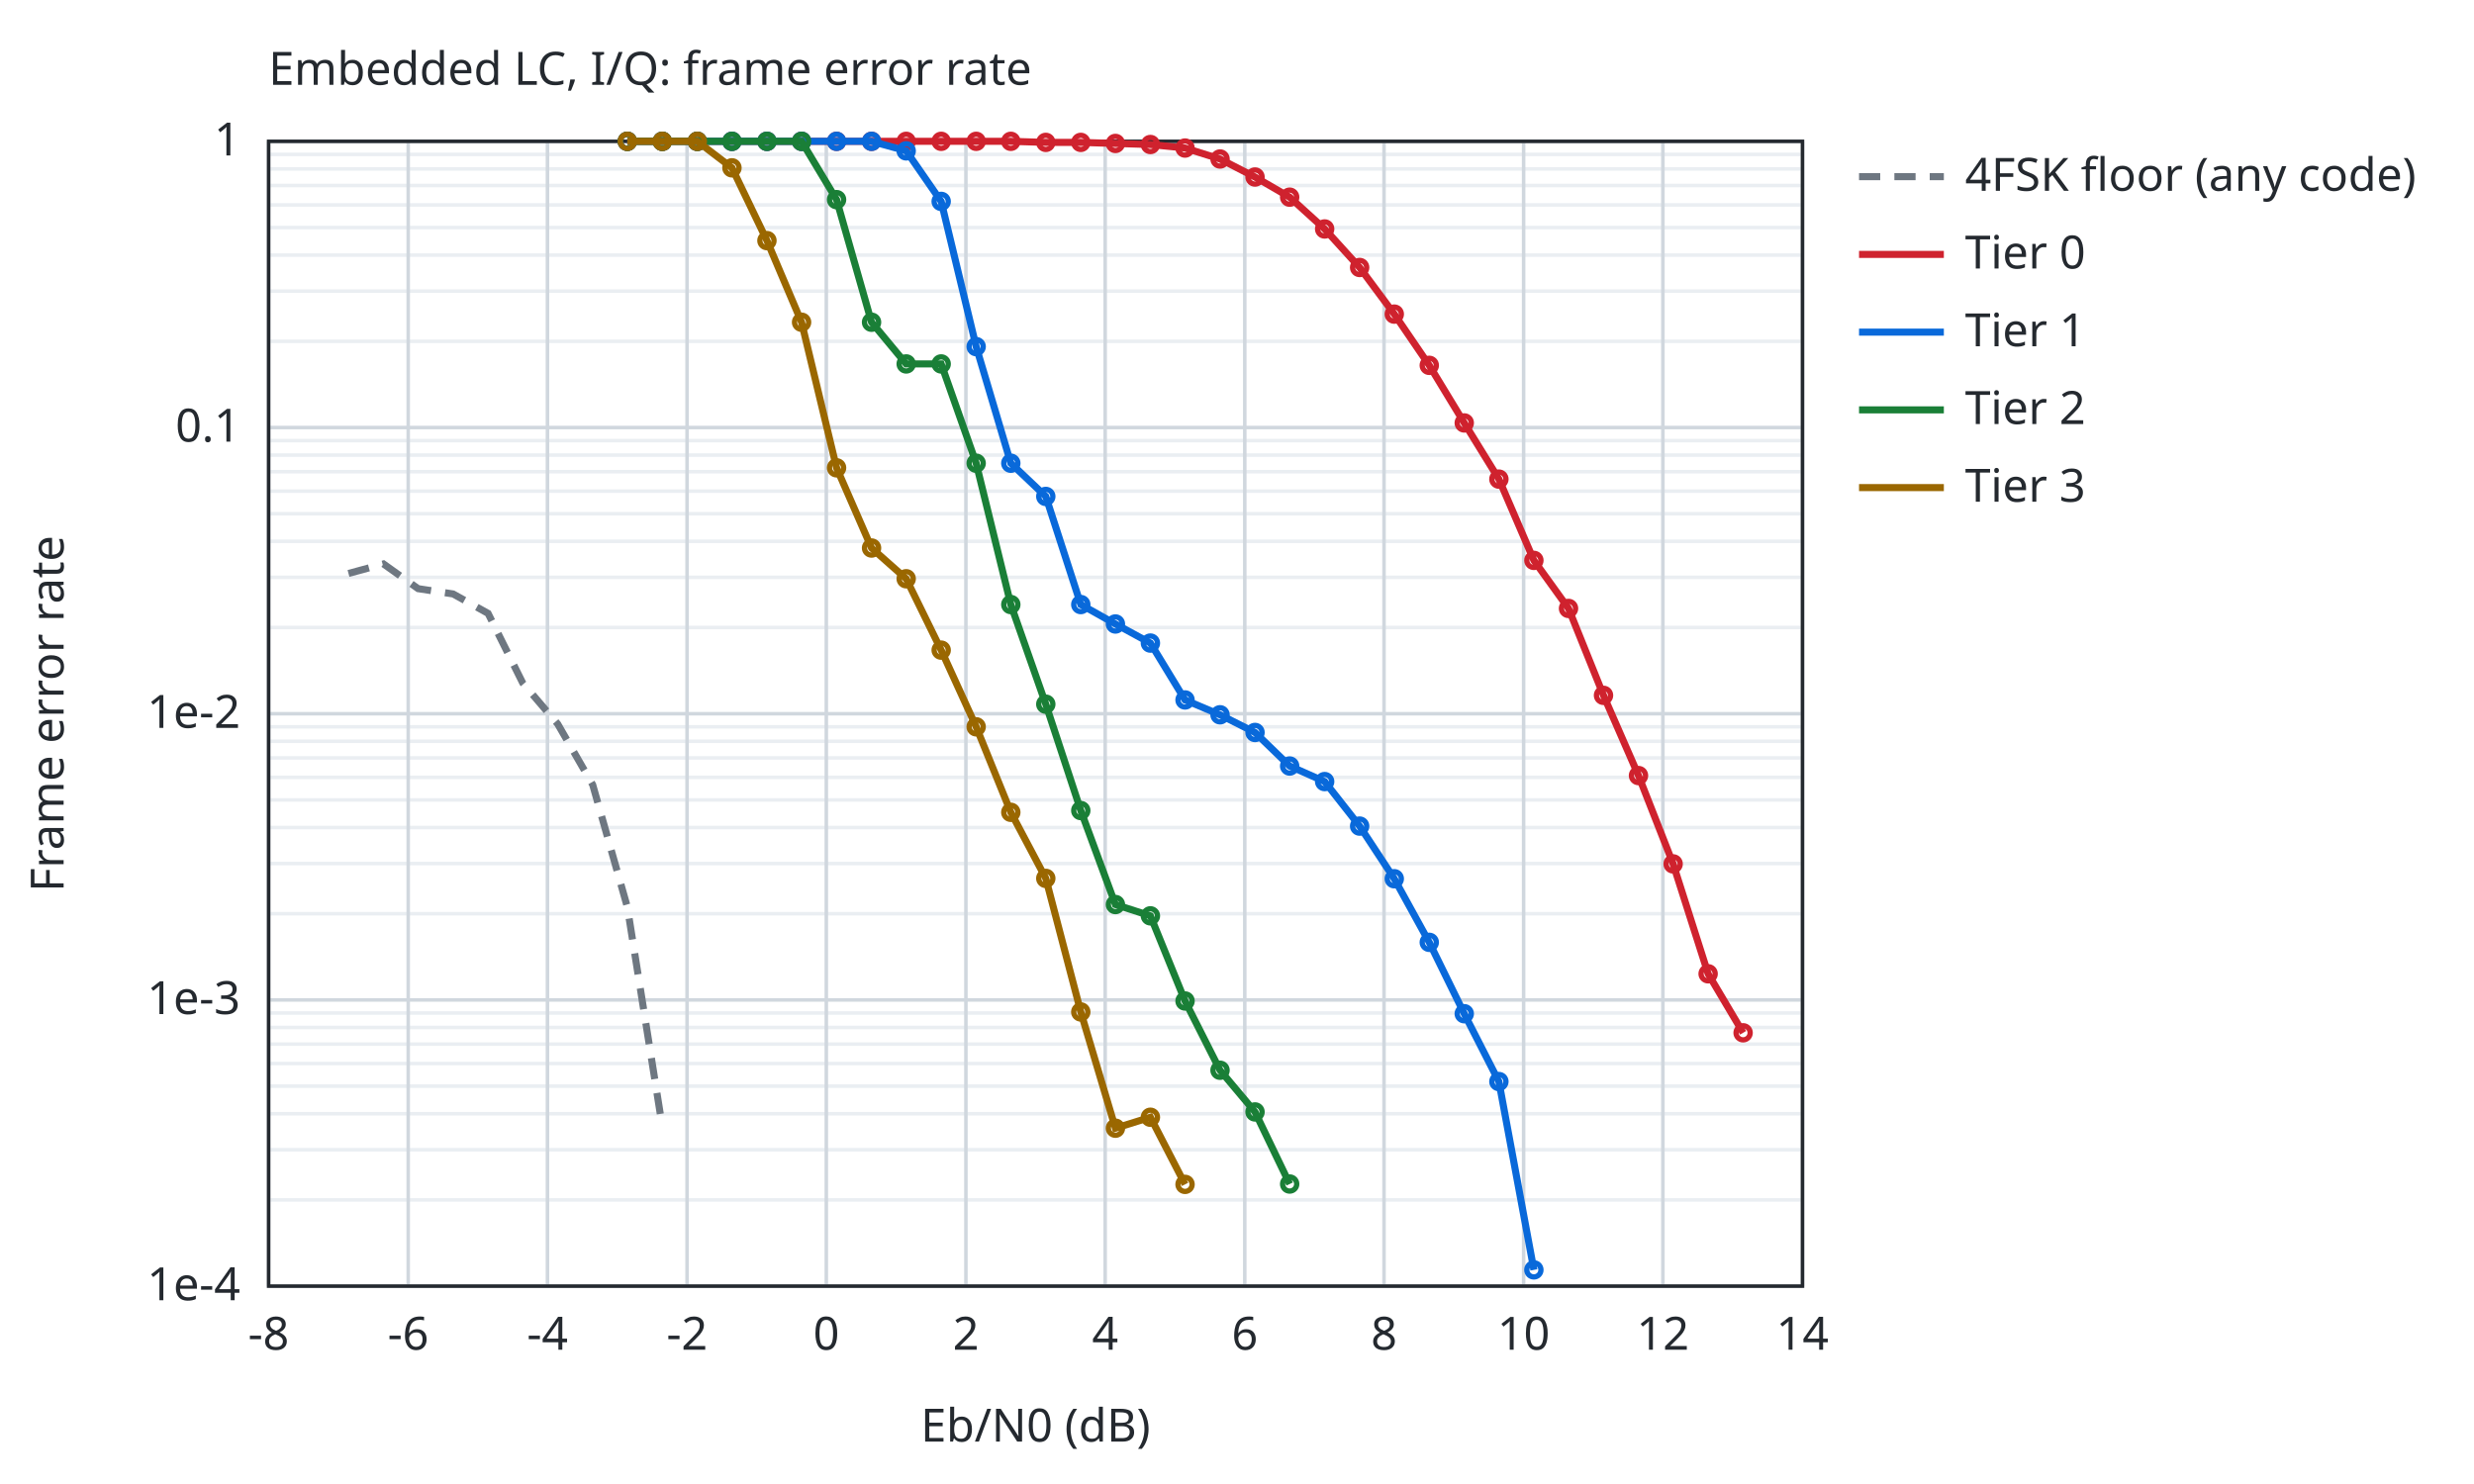
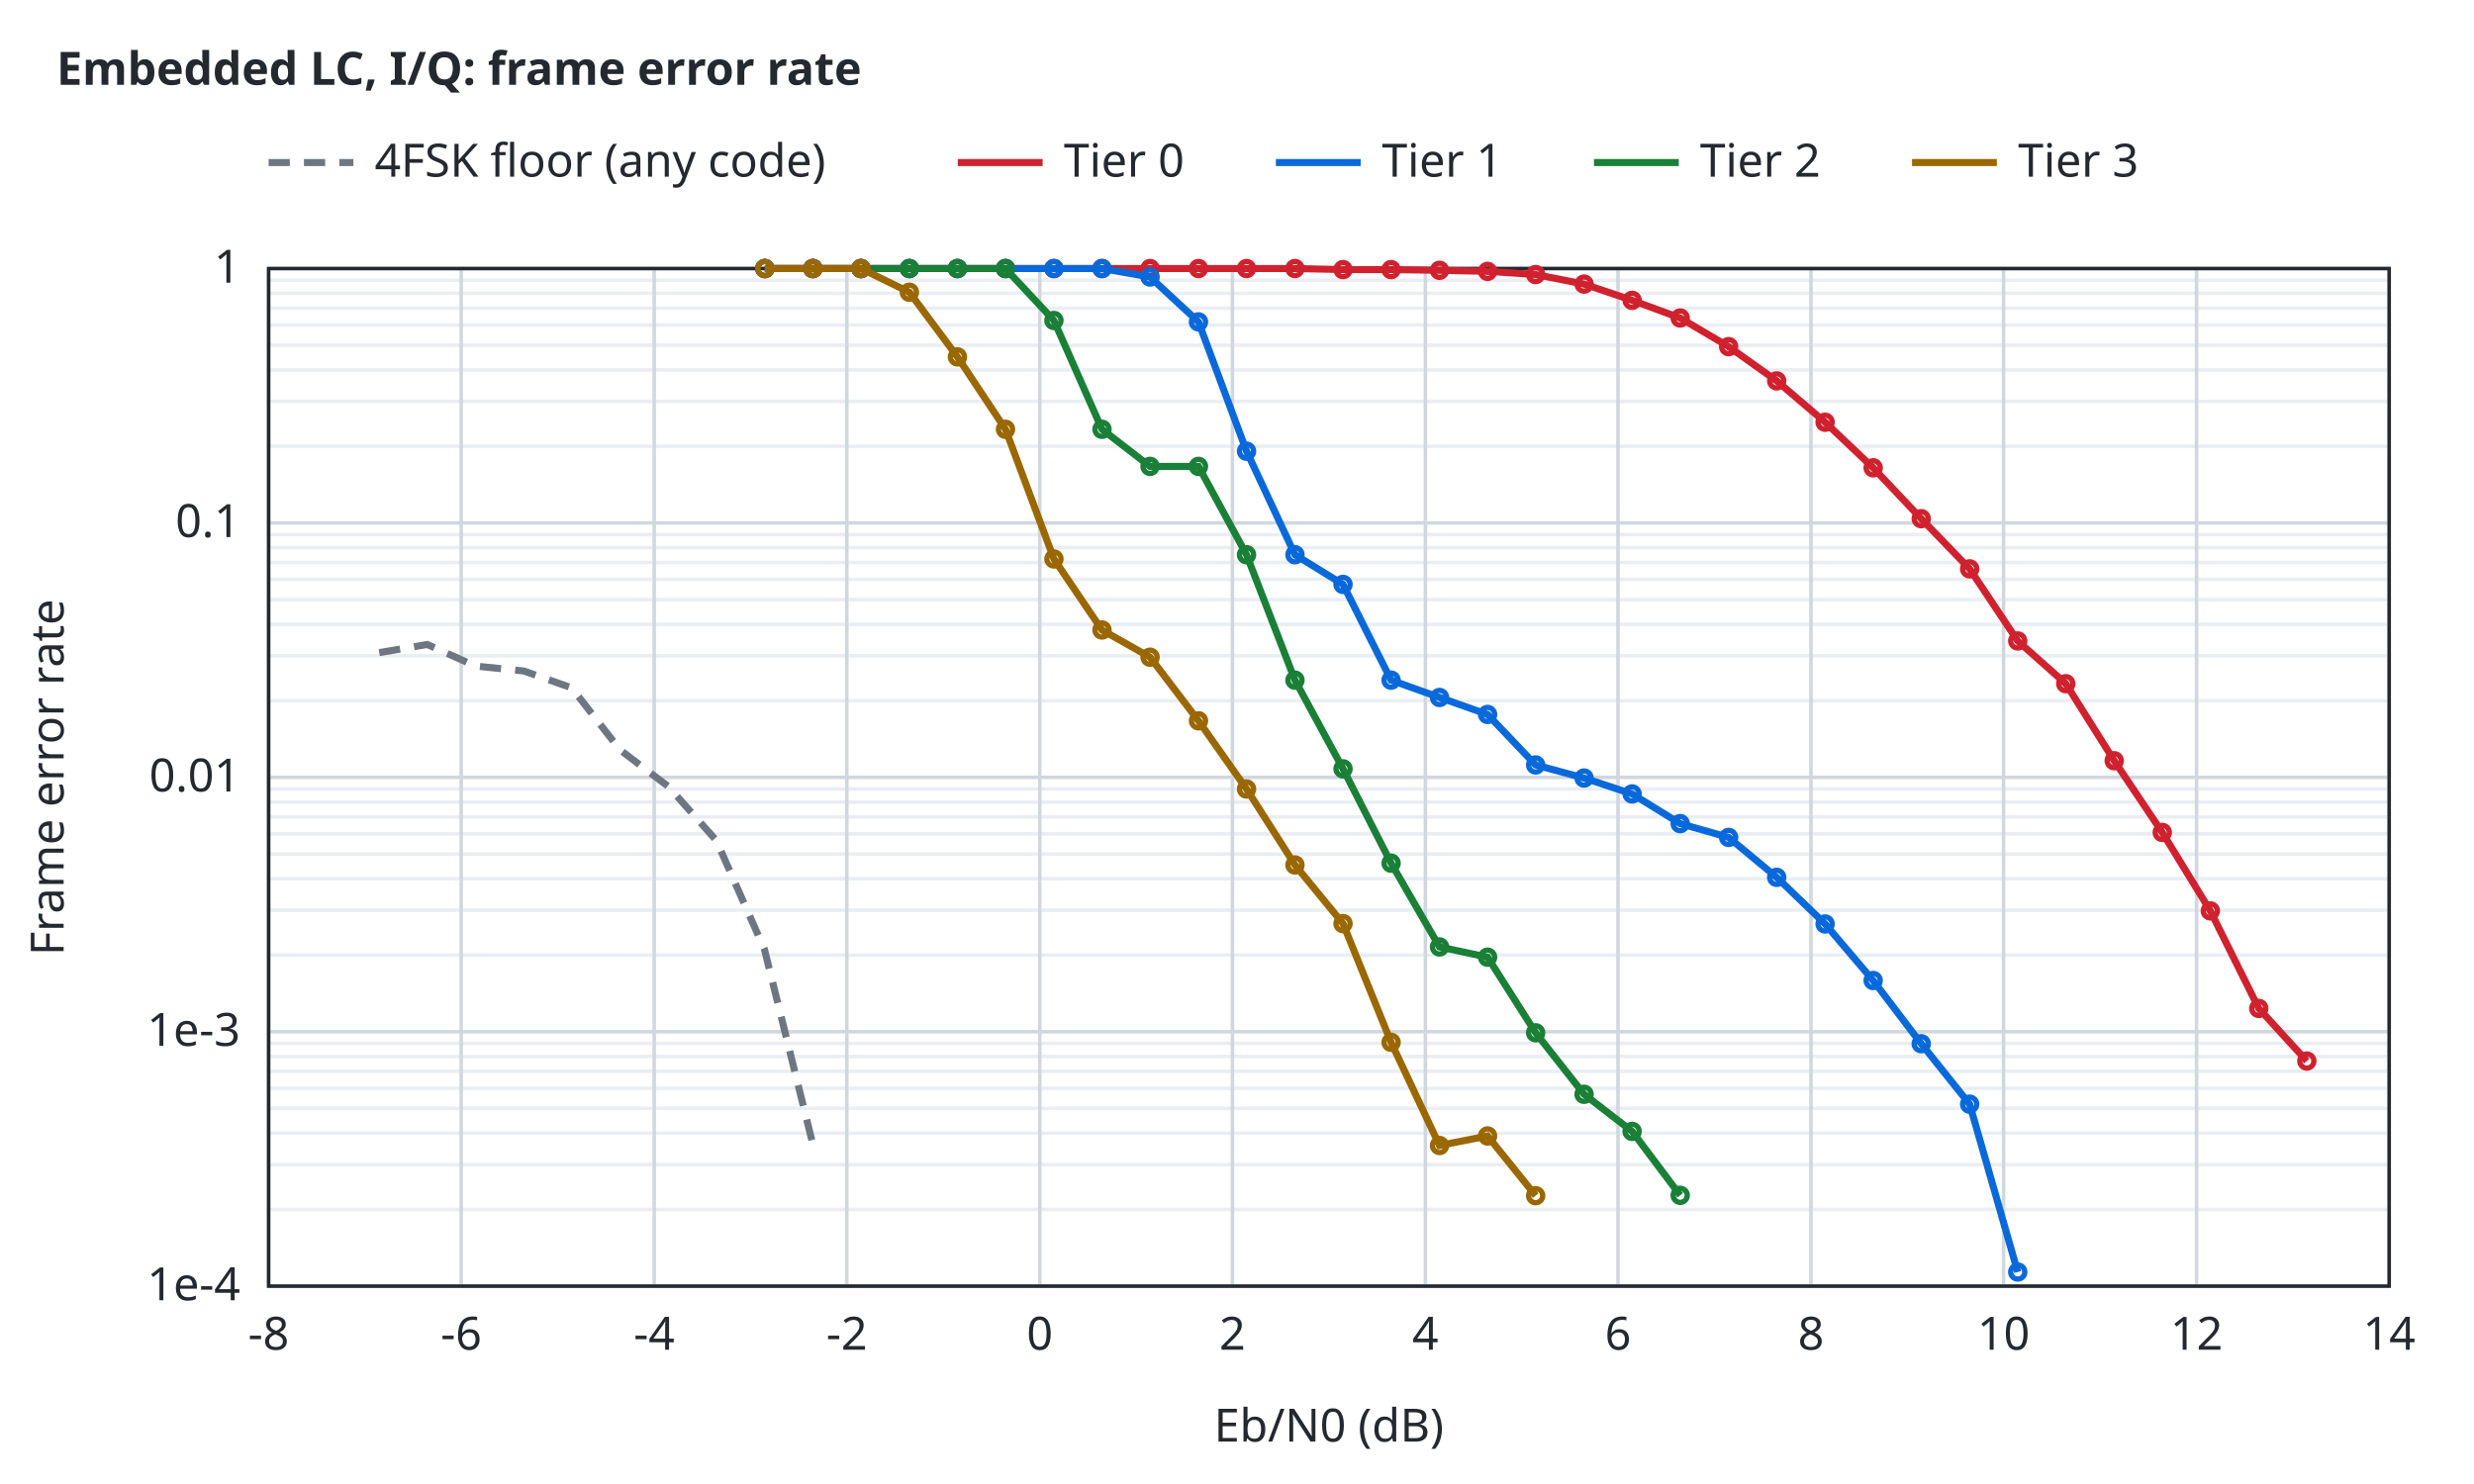
<svg xmlns="http://www.w3.org/2000/svg" width="700" height="420" viewBox="0 0 700 420">
-   <style>text{font-family:sans-serif;font-size:13px;fill:#24292f}.bg{fill:#ffffff}.ax{stroke:#24292f;stroke-width:1;fill:none}.gr{stroke:#d0d7de;stroke-width:1}.mi{stroke:#eaeef2;stroke-width:1}.r0{stroke:#6e7781}.r1{stroke:#bc4c00}.r2{stroke:#8250df}.r3{stroke:#1a7f37}.r4{stroke:#9a6700}.s1{stroke:#cf222e}.s2{stroke:#0969da}.s3{stroke:#1a7f37}.s4{stroke:#9a6700}.f1{fill:#cf222e}.f2{fill:#0969da}.f3{fill:#1a7f37}.f4{fill:#9a6700}.l{fill:none;stroke-width:2}.p{fill:none;stroke-width:1.5}.e{fill:none;stroke-width:1;stroke-opacity:.25}@media (prefers-color-scheme:dark){text{fill:#e6edf3}.bg{fill:#0d1117}.ax{stroke:#8b949e}.gr{stroke:#30363d}.mi{stroke:#21262d}.r0{stroke:#8b949e}.r1{stroke:#f0883e}.r2{stroke:#d2a8ff}.r3{stroke:#3fb950}.r4{stroke:#d29922}.s1{stroke:#ff7b72}.s2{stroke:#58a6ff}.s3{stroke:#3fb950}.s4{stroke:#d29922}.f1{fill:#ff7b72}.f2{fill:#58a6ff}.f3{fill:#3fb950}.f4{fill:#d29922}}</style>
+   <style>text{font-family:sans-serif;font-size:13px;fill:#24292f}.t{font-weight:600}.bg{fill:#ffffff}.ax{stroke:#24292f;stroke-width:1;fill:none}.gr{stroke:#d0d7de;stroke-width:1}.mi{stroke:#eaeef2;stroke-width:1}.r0{stroke:#6e7781}.r1{stroke:#bc4c00}.r2{stroke:#8250df}.r3{stroke:#1b7c83}.r4{stroke:#9a6700}.s1{stroke:#cf222e}.s2{stroke:#0969da}.s3{stroke:#1a7f37}.s4{stroke:#9a6700}.q0{fill:#6e7781}.q1{fill:#bc4c00}.q2{fill:#8250df}.f1{fill:#cf222e}.f2{fill:#0969da}.f3{fill:#1a7f37}.f4{fill:#9a6700}.l{fill:none;stroke-width:2}.p{fill:none;stroke-width:1.5}.e{fill:none;stroke-width:1;stroke-opacity:.25}@media (prefers-color-scheme:dark){text{fill:#e6edf3}.bg{fill:#0d1117}.ax{stroke:#8b949e}.gr{stroke:#30363d}.mi{stroke:#21262d}.r0{stroke:#8b949e}.r1{stroke:#f0883e}.r2{stroke:#d2a8ff}.r3{stroke:#39c5cf}.r4{stroke:#d29922}.s1{stroke:#ff7b72}.s2{stroke:#58a6ff}.s3{stroke:#3fb950}.s4{stroke:#d29922}.q0{fill:#8b949e}.q1{fill:#f0883e}.q2{fill:#d2a8ff}.f1{fill:#ff7b72}.f2{fill:#58a6ff}.f3{fill:#3fb950}.f4{fill:#d29922}}</style>
  <rect class="bg" width="100%" height="100%" />
-   <text x="76.0" y="24">Embedded LC, I/Q: frame error rate</text>
-   <line class="mi" x1="76.0" y1="96.6" x2="510.0" y2="96.6" />
-   <line class="mi" x1="76.0" y1="82.4" x2="510.0" y2="82.4" />
-   <line class="mi" x1="76.0" y1="72.2" x2="510.0" y2="72.2" />
-   <line class="mi" x1="76.0" y1="64.4" x2="510.0" y2="64.4" />
-   <line class="mi" x1="76.0" y1="58.0" x2="510.0" y2="58.0" />
-   <line class="mi" x1="76.0" y1="52.5" x2="510.0" y2="52.5" />
-   <line class="mi" x1="76.0" y1="47.8" x2="510.0" y2="47.8" />
-   <line class="mi" x1="76.0" y1="43.7" x2="510.0" y2="43.7" />
-   <line class="mi" x1="76.0" y1="177.6" x2="510.0" y2="177.6" />
-   <line class="mi" x1="76.0" y1="163.4" x2="510.0" y2="163.4" />
-   <line class="mi" x1="76.0" y1="153.2" x2="510.0" y2="153.2" />
-   <line class="mi" x1="76.0" y1="145.4" x2="510.0" y2="145.4" />
-   <line class="mi" x1="76.0" y1="139.0" x2="510.0" y2="139.0" />
-   <line class="mi" x1="76.0" y1="133.5" x2="510.0" y2="133.5" />
-   <line class="mi" x1="76.0" y1="128.8" x2="510.0" y2="128.8" />
-   <line class="mi" x1="76.0" y1="124.7" x2="510.0" y2="124.7" />
-   <line class="mi" x1="76.0" y1="258.6" x2="510.0" y2="258.6" />
-   <line class="mi" x1="76.0" y1="244.4" x2="510.0" y2="244.4" />
-   <line class="mi" x1="76.0" y1="234.2" x2="510.0" y2="234.2" />
-   <line class="mi" x1="76.0" y1="226.4" x2="510.0" y2="226.4" />
-   <line class="mi" x1="76.0" y1="220.0" x2="510.0" y2="220.0" />
-   <line class="mi" x1="76.0" y1="214.5" x2="510.0" y2="214.5" />
-   <line class="mi" x1="76.0" y1="209.8" x2="510.0" y2="209.8" />
-   <line class="mi" x1="76.0" y1="205.7" x2="510.0" y2="205.7" />
-   <line class="mi" x1="76.0" y1="339.6" x2="510.0" y2="339.6" />
-   <line class="mi" x1="76.0" y1="325.4" x2="510.0" y2="325.4" />
-   <line class="mi" x1="76.0" y1="315.2" x2="510.0" y2="315.2" />
-   <line class="mi" x1="76.0" y1="307.4" x2="510.0" y2="307.4" />
-   <line class="mi" x1="76.0" y1="301.0" x2="510.0" y2="301.0" />
-   <line class="mi" x1="76.0" y1="295.5" x2="510.0" y2="295.5" />
-   <line class="mi" x1="76.0" y1="290.8" x2="510.0" y2="290.8" />
-   <line class="mi" x1="76.0" y1="286.7" x2="510.0" y2="286.7" />
-   <line class="gr" x1="76.0" y1="364.0" x2="76.0" y2="40.0" />
+   <text class="t" x="16" y="24">Embedded LC, I/Q: frame error rate</text>
+   <line class="mi" x1="76.0" y1="342.3" x2="676.0" y2="342.3" />
+   <line class="mi" x1="76.0" y1="329.6" x2="676.0" y2="329.6" />
+   <line class="mi" x1="76.0" y1="320.7" x2="676.0" y2="320.7" />
+   <line class="mi" x1="76.0" y1="313.7" x2="676.0" y2="313.7" />
+   <line class="mi" x1="76.0" y1="308.0" x2="676.0" y2="308.0" />
+   <line class="mi" x1="76.0" y1="303.2" x2="676.0" y2="303.2" />
+   <line class="mi" x1="76.0" y1="299.0" x2="676.0" y2="299.0" />
+   <line class="mi" x1="76.0" y1="295.3" x2="676.0" y2="295.3" />
+   <line class="mi" x1="76.0" y1="270.3" x2="676.0" y2="270.3" />
+   <line class="mi" x1="76.0" y1="257.6" x2="676.0" y2="257.6" />
+   <line class="mi" x1="76.0" y1="248.7" x2="676.0" y2="248.7" />
+   <line class="mi" x1="76.0" y1="241.7" x2="676.0" y2="241.7" />
+   <line class="mi" x1="76.0" y1="236.0" x2="676.0" y2="236.0" />
+   <line class="mi" x1="76.0" y1="231.2" x2="676.0" y2="231.2" />
+   <line class="mi" x1="76.0" y1="227.0" x2="676.0" y2="227.0" />
+   <line class="mi" x1="76.0" y1="223.3" x2="676.0" y2="223.3" />
+   <line class="mi" x1="76.0" y1="198.3" x2="676.0" y2="198.3" />
+   <line class="mi" x1="76.0" y1="185.6" x2="676.0" y2="185.6" />
+   <line class="mi" x1="76.0" y1="176.7" x2="676.0" y2="176.7" />
+   <line class="mi" x1="76.0" y1="169.7" x2="676.0" y2="169.7" />
+   <line class="mi" x1="76.0" y1="164.0" x2="676.0" y2="164.0" />
+   <line class="mi" x1="76.0" y1="159.2" x2="676.0" y2="159.2" />
+   <line class="mi" x1="76.0" y1="155.0" x2="676.0" y2="155.0" />
+   <line class="mi" x1="76.0" y1="151.3" x2="676.0" y2="151.3" />
+   <line class="mi" x1="76.0" y1="126.3" x2="676.0" y2="126.3" />
+   <line class="mi" x1="76.0" y1="113.6" x2="676.0" y2="113.6" />
+   <line class="mi" x1="76.0" y1="104.7" x2="676.0" y2="104.7" />
+   <line class="mi" x1="76.0" y1="97.7" x2="676.0" y2="97.7" />
+   <line class="mi" x1="76.0" y1="92.0" x2="676.0" y2="92.0" />
+   <line class="mi" x1="76.0" y1="87.2" x2="676.0" y2="87.2" />
+   <line class="mi" x1="76.0" y1="83.0" x2="676.0" y2="83.0" />
+   <line class="mi" x1="76.0" y1="79.3" x2="676.0" y2="79.3" />
+   <line class="gr" x1="76.0" y1="364.0" x2="76.0" y2="76.0" />
  <text x="76.0" y="382.0" text-anchor="middle">-8</text>
-   <line class="gr" x1="115.5" y1="364.0" x2="115.5" y2="40.0" />
-   <text x="115.5" y="382.0" text-anchor="middle">-6</text>
-   <line class="gr" x1="154.9" y1="364.0" x2="154.9" y2="40.0" />
-   <text x="154.9" y="382.0" text-anchor="middle">-4</text>
-   <line class="gr" x1="194.4" y1="364.0" x2="194.4" y2="40.0" />
-   <text x="194.4" y="382.0" text-anchor="middle">-2</text>
-   <line class="gr" x1="233.8" y1="364.0" x2="233.8" y2="40.0" />
-   <text x="233.8" y="382.0" text-anchor="middle">0</text>
-   <line class="gr" x1="273.3" y1="364.0" x2="273.3" y2="40.0" />
-   <text x="273.3" y="382.0" text-anchor="middle">2</text>
-   <line class="gr" x1="312.7" y1="364.0" x2="312.7" y2="40.0" />
-   <text x="312.7" y="382.0" text-anchor="middle">4</text>
-   <line class="gr" x1="352.2" y1="364.0" x2="352.2" y2="40.0" />
-   <text x="352.2" y="382.0" text-anchor="middle">6</text>
-   <line class="gr" x1="391.6" y1="364.0" x2="391.6" y2="40.0" />
-   <text x="391.6" y="382.0" text-anchor="middle">8</text>
-   <line class="gr" x1="431.1" y1="364.0" x2="431.1" y2="40.0" />
-   <text x="431.1" y="382.0" text-anchor="middle">10</text>
-   <line class="gr" x1="470.5" y1="364.0" x2="470.5" y2="40.0" />
-   <text x="470.5" y="382.0" text-anchor="middle">12</text>
-   <line class="gr" x1="510.0" y1="364.0" x2="510.0" y2="40.0" />
-   <text x="510.0" y="382.0" text-anchor="middle">14</text>
-   <line class="gr" x1="76.0" y1="40.0" x2="510.0" y2="40.0" />
-   <text x="68.0" y="44.0" text-anchor="end">1</text>
-   <line class="gr" x1="76.0" y1="121.0" x2="510.0" y2="121.0" />
-   <text x="68.0" y="125.0" text-anchor="end">0.1</text>
-   <line class="gr" x1="76.0" y1="202.0" x2="510.0" y2="202.0" />
-   <text x="68.0" y="206.0" text-anchor="end">1e-2</text>
-   <line class="gr" x1="76.0" y1="283.0" x2="510.0" y2="283.0" />
-   <text x="68.0" y="287.0" text-anchor="end">1e-3</text>
-   <line class="gr" x1="76.0" y1="364.0" x2="510.0" y2="364.0" />
+   <line class="gr" x1="130.5" y1="364.0" x2="130.5" y2="76.0" />
+   <text x="130.5" y="382.0" text-anchor="middle">-6</text>
+   <line class="gr" x1="185.1" y1="364.0" x2="185.1" y2="76.0" />
+   <text x="185.1" y="382.0" text-anchor="middle">-4</text>
+   <line class="gr" x1="239.6" y1="364.0" x2="239.6" y2="76.0" />
+   <text x="239.6" y="382.0" text-anchor="middle">-2</text>
+   <line class="gr" x1="294.2" y1="364.0" x2="294.2" y2="76.0" />
+   <text x="294.2" y="382.0" text-anchor="middle">0</text>
+   <line class="gr" x1="348.7" y1="364.0" x2="348.7" y2="76.0" />
+   <text x="348.7" y="382.0" text-anchor="middle">2</text>
+   <line class="gr" x1="403.3" y1="364.0" x2="403.3" y2="76.0" />
+   <text x="403.3" y="382.0" text-anchor="middle">4</text>
+   <line class="gr" x1="457.8" y1="364.0" x2="457.8" y2="76.0" />
+   <text x="457.8" y="382.0" text-anchor="middle">6</text>
+   <line class="gr" x1="512.4" y1="364.0" x2="512.4" y2="76.0" />
+   <text x="512.4" y="382.0" text-anchor="middle">8</text>
+   <line class="gr" x1="566.9" y1="364.0" x2="566.9" y2="76.0" />
+   <text x="566.9" y="382.0" text-anchor="middle">10</text>
+   <line class="gr" x1="621.5" y1="364.0" x2="621.5" y2="76.0" />
+   <text x="621.5" y="382.0" text-anchor="middle">12</text>
+   <line class="gr" x1="676.0" y1="364.0" x2="676.0" y2="76.0" />
+   <text x="676.0" y="382.0" text-anchor="middle">14</text>
+   <line class="gr" x1="76.0" y1="364.0" x2="676.0" y2="364.0" />
  <text x="68.0" y="368.0" text-anchor="end">1e-4</text>
-   <rect class="ax" x="76.0" y="40.0" width="434.0" height="324.0" />
-   <text x="293.0" y="408.0" text-anchor="middle">Eb/N0 (dB)</text>
-   <text x="18" y="202.0" text-anchor="middle" transform="rotate(-90 18 202.0)">Frame error rate</text>
-   <path class="l r0" stroke-dasharray="6 4" d="M98.6,162.3 L108.5,159.6 L118.3,166.6 L128.2,168.1 L138.1,173.6 L147.9,193.3 L157.8,204.9 L167.7,222.1 L177.5,256.7 L187.4,318.9" />
-   <line class="l r0" stroke-dasharray="6 4" x1="526.0" y1="50.0" x2="550.0" y2="50.0" />
-   <text x="556.0" y="54.0">4FSK floor (any code)</text>
-   <path class="l s1" d="M177.5,40.0 L187.4,40.0 L197.3,40.0 L207.1,40.0 L217.0,40.0 L226.8,40.0 L236.7,40.0 L246.6,40.0 L256.4,40.0 L266.3,40.0 L276.2,40.0 L286.0,40.0 L295.9,40.3 L305.8,40.3 L315.6,40.6 L325.5,40.9 L335.3,41.9 L345.2,45.0 L355.1,50.1 L364.9,55.8 L374.8,64.8 L384.7,75.7 L394.5,88.9 L404.4,103.4 L414.3,119.7 L424.1,135.6 L434.0,158.6 L443.8,172.2 L453.7,196.8 L463.6,219.5 L473.4,244.5 L483.3,275.6 L493.2,292.3" />
-   <circle class="p s1" cx="177.5" cy="40.0" r="2" />
-   <circle class="p s1" cx="187.4" cy="40.0" r="2" />
-   <circle class="p s1" cx="197.3" cy="40.0" r="2" />
-   <circle class="p s1" cx="207.1" cy="40.0" r="2" />
-   <circle class="p s1" cx="217.0" cy="40.0" r="2" />
-   <circle class="p s1" cx="226.8" cy="40.0" r="2" />
-   <circle class="p s1" cx="236.7" cy="40.0" r="2" />
-   <circle class="p s1" cx="246.6" cy="40.0" r="2" />
-   <circle class="p s1" cx="256.4" cy="40.0" r="2" />
-   <circle class="p s1" cx="266.3" cy="40.0" r="2" />
-   <circle class="p s1" cx="276.2" cy="40.0" r="2" />
-   <circle class="p s1" cx="286.0" cy="40.0" r="2" />
-   <circle class="p s1" cx="295.9" cy="40.3" r="2" />
-   <circle class="p s1" cx="305.8" cy="40.3" r="2" />
-   <circle class="p s1" cx="315.6" cy="40.6" r="2" />
-   <circle class="p s1" cx="325.5" cy="40.9" r="2" />
-   <circle class="p s1" cx="335.3" cy="41.9" r="2" />
-   <circle class="p s1" cx="345.2" cy="45.0" r="2" />
-   <circle class="p s1" cx="355.1" cy="50.1" r="2" />
-   <circle class="p s1" cx="364.9" cy="55.8" r="2" />
-   <circle class="p s1" cx="374.8" cy="64.8" r="2" />
-   <circle class="p s1" cx="384.7" cy="75.7" r="2" />
-   <circle class="p s1" cx="394.5" cy="88.9" r="2" />
-   <circle class="p s1" cx="404.4" cy="103.4" r="2" />
-   <circle class="p s1" cx="414.3" cy="119.7" r="2" />
-   <circle class="p s1" cx="424.1" cy="135.6" r="2" />
-   <circle class="p s1" cx="434.0" cy="158.6" r="2" />
-   <circle class="p s1" cx="443.8" cy="172.2" r="2" />
-   <circle class="p s1" cx="453.7" cy="196.8" r="2" />
-   <circle class="p s1" cx="463.6" cy="219.5" r="2" />
-   <circle class="p s1" cx="473.4" cy="244.5" r="2" />
-   <circle class="p s1" cx="483.3" cy="275.6" r="2" />
-   <circle class="p s1" cx="493.2" cy="292.3" r="2" />
-   <line class="l s1" x1="526.0" y1="72.0" x2="550.0" y2="72.0" />
-   <text x="556.0" y="76.0">Tier 0</text>
-   <path class="l s2" d="M177.5,40.0 L187.4,40.0 L197.3,40.0 L207.1,40.0 L217.0,40.0 L226.8,40.0 L236.7,40.0 L246.6,40.0 L256.4,42.7 L266.3,57.0 L276.2,98.1 L286.0,131.1 L295.9,140.5 L305.8,171.1 L315.6,176.6 L325.5,182.0 L335.3,198.1 L345.2,202.3 L355.1,207.3 L364.9,216.8 L374.8,221.2 L384.7,233.8 L394.5,248.7 L404.4,266.7 L414.3,286.9 L424.1,306.1 L434.0,359.4" />
-   <circle class="p s2" cx="177.5" cy="40.0" r="2" />
-   <circle class="p s2" cx="187.4" cy="40.0" r="2" />
-   <circle class="p s2" cx="197.3" cy="40.0" r="2" />
-   <circle class="p s2" cx="207.1" cy="40.0" r="2" />
-   <circle class="p s2" cx="217.0" cy="40.0" r="2" />
-   <circle class="p s2" cx="226.8" cy="40.0" r="2" />
-   <circle class="p s2" cx="236.7" cy="40.0" r="2" />
-   <circle class="p s2" cx="246.6" cy="40.0" r="2" />
-   <circle class="p s2" cx="256.4" cy="42.7" r="2" />
-   <circle class="p s2" cx="266.3" cy="57.0" r="2" />
-   <circle class="p s2" cx="276.2" cy="98.1" r="2" />
-   <circle class="p s2" cx="286.0" cy="131.1" r="2" />
-   <circle class="p s2" cx="295.9" cy="140.5" r="2" />
-   <circle class="p s2" cx="305.8" cy="171.1" r="2" />
-   <circle class="p s2" cx="315.6" cy="176.6" r="2" />
-   <circle class="p s2" cx="325.5" cy="182.0" r="2" />
-   <circle class="p s2" cx="335.3" cy="198.1" r="2" />
-   <circle class="p s2" cx="345.2" cy="202.3" r="2" />
-   <circle class="p s2" cx="355.1" cy="207.3" r="2" />
-   <circle class="p s2" cx="364.9" cy="216.8" r="2" />
-   <circle class="p s2" cx="374.8" cy="221.2" r="2" />
-   <circle class="p s2" cx="384.7" cy="233.8" r="2" />
-   <circle class="p s2" cx="394.5" cy="248.7" r="2" />
-   <circle class="p s2" cx="404.4" cy="266.7" r="2" />
-   <circle class="p s2" cx="414.3" cy="286.9" r="2" />
-   <circle class="p s2" cx="424.1" cy="306.1" r="2" />
-   <circle class="p s2" cx="434.0" cy="359.4" r="2" />
-   <line class="l s2" x1="526.0" y1="94.0" x2="550.0" y2="94.0" />
-   <text x="556.0" y="98.0">Tier 1</text>
-   <path class="l s3" d="M177.5,40.0 L187.4,40.0 L197.3,40.0 L207.1,40.0 L217.0,40.0 L226.8,40.0 L236.7,56.5 L246.6,91.2 L256.4,103.0 L266.3,103.0 L276.2,131.1 L286.0,171.1 L295.9,199.3 L305.8,229.4 L315.6,256.0 L325.5,259.2 L335.3,283.3 L345.2,302.9 L355.1,314.7 L364.9,335.1" />
-   <circle class="p s3" cx="177.5" cy="40.0" r="2" />
-   <circle class="p s3" cx="187.4" cy="40.0" r="2" />
-   <circle class="p s3" cx="197.3" cy="40.0" r="2" />
-   <circle class="p s3" cx="207.1" cy="40.0" r="2" />
-   <circle class="p s3" cx="217.0" cy="40.0" r="2" />
-   <circle class="p s3" cx="226.8" cy="40.0" r="2" />
-   <circle class="p s3" cx="236.7" cy="56.5" r="2" />
-   <circle class="p s3" cx="246.6" cy="91.2" r="2" />
-   <circle class="p s3" cx="256.4" cy="103.0" r="2" />
-   <circle class="p s3" cx="266.3" cy="103.0" r="2" />
-   <circle class="p s3" cx="276.2" cy="131.1" r="2" />
-   <circle class="p s3" cx="286.0" cy="171.1" r="2" />
-   <circle class="p s3" cx="295.9" cy="199.3" r="2" />
-   <circle class="p s3" cx="305.8" cy="229.4" r="2" />
-   <circle class="p s3" cx="315.6" cy="256.0" r="2" />
-   <circle class="p s3" cx="325.5" cy="259.2" r="2" />
-   <circle class="p s3" cx="335.3" cy="283.3" r="2" />
-   <circle class="p s3" cx="345.2" cy="302.9" r="2" />
-   <circle class="p s3" cx="355.1" cy="314.7" r="2" />
-   <circle class="p s3" cx="364.9" cy="335.1" r="2" />
-   <line class="l s3" x1="526.0" y1="116.0" x2="550.0" y2="116.0" />
-   <text x="556.0" y="120.0">Tier 2</text>
-   <path class="l s4" d="M177.5,40.0 L187.4,40.0 L197.3,40.0 L207.1,47.5 L217.0,68.1 L226.8,91.2 L236.7,132.4 L246.6,155.1 L256.4,163.8 L266.3,184.0 L276.2,205.7 L286.0,229.9 L295.9,248.6 L305.8,286.4 L315.6,319.3 L325.5,316.2 L335.3,335.2" />
-   <circle class="p s4" cx="177.5" cy="40.0" r="2" />
-   <circle class="p s4" cx="187.4" cy="40.0" r="2" />
-   <circle class="p s4" cx="197.3" cy="40.0" r="2" />
-   <circle class="p s4" cx="207.1" cy="47.5" r="2" />
-   <circle class="p s4" cx="217.0" cy="68.1" r="2" />
-   <circle class="p s4" cx="226.8" cy="91.2" r="2" />
-   <circle class="p s4" cx="236.7" cy="132.4" r="2" />
-   <circle class="p s4" cx="246.6" cy="155.1" r="2" />
-   <circle class="p s4" cx="256.4" cy="163.8" r="2" />
-   <circle class="p s4" cx="266.3" cy="184.0" r="2" />
-   <circle class="p s4" cx="276.2" cy="205.7" r="2" />
-   <circle class="p s4" cx="286.0" cy="229.9" r="2" />
-   <circle class="p s4" cx="295.9" cy="248.6" r="2" />
-   <circle class="p s4" cx="305.8" cy="286.4" r="2" />
-   <circle class="p s4" cx="315.6" cy="319.3" r="2" />
-   <circle class="p s4" cx="325.5" cy="316.2" r="2" />
-   <circle class="p s4" cx="335.3" cy="335.2" r="2" />
-   <line class="l s4" x1="526.0" y1="138.0" x2="550.0" y2="138.0" />
-   <text x="556.0" y="142.0">Tier 3</text>
+   <line class="gr" x1="76.0" y1="292.0" x2="676.0" y2="292.0" />
+   <text x="68.0" y="296.0" text-anchor="end">1e-3</text>
+   <line class="gr" x1="76.0" y1="220.0" x2="676.0" y2="220.0" />
+   <text x="68.0" y="224.0" text-anchor="end">0.01</text>
+   <line class="gr" x1="76.0" y1="148.0" x2="676.0" y2="148.0" />
+   <text x="68.0" y="152.0" text-anchor="end">0.1</text>
+   <line class="gr" x1="76.0" y1="76.0" x2="676.0" y2="76.0" />
+   <text x="68.0" y="80.0" text-anchor="end">1</text>
+   <rect class="ax" x="76.0" y="76.0" width="600.0" height="288.0" />
+   <text x="376.0" y="408.0" text-anchor="middle">Eb/N0 (dB)</text>
+   <text x="18" y="220.0" text-anchor="middle" transform="rotate(-90 18 220.0)">Frame error rate</text>
+   <path class="l r0" stroke-dasharray="6 4" d="M107.3,184.7 L120.9,182.4 L134.5,188.5 L148.2,189.9 L161.8,194.7 L175.4,212.2 L189.1,222.6 L202.7,237.9 L216.3,268.7 L230.0,323.9" />
+   <path class="l s1" d="M216.4,76.0 L230.0,76.0 L243.6,76.0 L257.3,76.0 L270.9,76.0 L284.5,76.0 L298.2,76.0 L311.8,76.0 L325.4,76.0 L339.1,76.0 L352.7,76.0 L366.4,76.0 L380.0,76.3 L393.6,76.3 L407.3,76.5 L420.9,76.8 L434.5,77.7 L448.2,80.4 L461.8,85.0 L475.4,90.0 L489.1,98.1 L502.7,107.8 L516.4,119.5 L530.0,132.4 L543.6,146.8 L557.3,161.0 L570.9,181.4 L584.5,193.5 L598.2,215.3 L611.8,235.6 L625.4,257.8 L639.1,285.4 L652.7,300.3" />
+   <circle class="p s1" cx="216.4" cy="76.0" r="2" />
+   <circle class="p s1" cx="230.0" cy="76.0" r="2" />
+   <circle class="p s1" cx="243.6" cy="76.0" r="2" />
+   <circle class="p s1" cx="257.3" cy="76.0" r="2" />
+   <circle class="p s1" cx="270.9" cy="76.0" r="2" />
+   <circle class="p s1" cx="284.5" cy="76.0" r="2" />
+   <circle class="p s1" cx="298.2" cy="76.0" r="2" />
+   <circle class="p s1" cx="311.8" cy="76.0" r="2" />
+   <circle class="p s1" cx="325.4" cy="76.0" r="2" />
+   <circle class="p s1" cx="339.1" cy="76.0" r="2" />
+   <circle class="p s1" cx="352.7" cy="76.0" r="2" />
+   <circle class="p s1" cx="366.4" cy="76.0" r="2" />
+   <circle class="p s1" cx="380.0" cy="76.3" r="2" />
+   <circle class="p s1" cx="393.6" cy="76.3" r="2" />
+   <circle class="p s1" cx="407.3" cy="76.5" r="2" />
+   <circle class="p s1" cx="420.9" cy="76.8" r="2" />
+   <circle class="p s1" cx="434.5" cy="77.7" r="2" />
+   <circle class="p s1" cx="448.2" cy="80.4" r="2" />
+   <circle class="p s1" cx="461.8" cy="85.0" r="2" />
+   <circle class="p s1" cx="475.4" cy="90.0" r="2" />
+   <circle class="p s1" cx="489.1" cy="98.1" r="2" />
+   <circle class="p s1" cx="502.7" cy="107.8" r="2" />
+   <circle class="p s1" cx="516.4" cy="119.5" r="2" />
+   <circle class="p s1" cx="530.0" cy="132.4" r="2" />
+   <circle class="p s1" cx="543.6" cy="146.8" r="2" />
+   <circle class="p s1" cx="557.3" cy="161.0" r="2" />
+   <circle class="p s1" cx="570.9" cy="181.4" r="2" />
+   <circle class="p s1" cx="584.5" cy="193.5" r="2" />
+   <circle class="p s1" cx="598.2" cy="215.3" r="2" />
+   <circle class="p s1" cx="611.8" cy="235.6" r="2" />
+   <circle class="p s1" cx="625.4" cy="257.8" r="2" />
+   <circle class="p s1" cx="639.1" cy="285.4" r="2" />
+   <circle class="p s1" cx="652.7" cy="300.3" r="2" />
+   <path class="l s2" d="M216.4,76.0 L230.0,76.0 L243.6,76.0 L257.3,76.0 L270.9,76.0 L284.5,76.0 L298.2,76.0 L311.8,76.0 L325.4,78.4 L339.1,91.1 L352.7,127.7 L366.4,157.0 L380.0,165.4 L393.6,192.5 L407.3,197.4 L420.9,202.2 L434.5,216.5 L448.2,220.2 L461.8,224.7 L475.4,233.1 L489.1,237.0 L502.7,248.3 L516.4,261.5 L530.0,277.5 L543.6,295.4 L557.3,312.5 L570.9,360.0" />
+   <circle class="p s2" cx="216.4" cy="76.0" r="2" />
+   <circle class="p s2" cx="230.0" cy="76.0" r="2" />
+   <circle class="p s2" cx="243.6" cy="76.0" r="2" />
+   <circle class="p s2" cx="257.3" cy="76.0" r="2" />
+   <circle class="p s2" cx="270.9" cy="76.0" r="2" />
+   <circle class="p s2" cx="284.5" cy="76.0" r="2" />
+   <circle class="p s2" cx="298.2" cy="76.0" r="2" />
+   <circle class="p s2" cx="311.8" cy="76.0" r="2" />
+   <circle class="p s2" cx="325.4" cy="78.4" r="2" />
+   <circle class="p s2" cx="339.1" cy="91.1" r="2" />
+   <circle class="p s2" cx="352.7" cy="127.7" r="2" />
+   <circle class="p s2" cx="366.4" cy="157.0" r="2" />
+   <circle class="p s2" cx="380.0" cy="165.4" r="2" />
+   <circle class="p s2" cx="393.6" cy="192.5" r="2" />
+   <circle class="p s2" cx="407.3" cy="197.4" r="2" />
+   <circle class="p s2" cx="420.9" cy="202.2" r="2" />
+   <circle class="p s2" cx="434.5" cy="216.5" r="2" />
+   <circle class="p s2" cx="448.2" cy="220.2" r="2" />
+   <circle class="p s2" cx="461.8" cy="224.7" r="2" />
+   <circle class="p s2" cx="475.4" cy="233.1" r="2" />
+   <circle class="p s2" cx="489.1" cy="237.0" r="2" />
+   <circle class="p s2" cx="502.7" cy="248.3" r="2" />
+   <circle class="p s2" cx="516.4" cy="261.5" r="2" />
+   <circle class="p s2" cx="530.0" cy="277.5" r="2" />
+   <circle class="p s2" cx="543.6" cy="295.4" r="2" />
+   <circle class="p s2" cx="557.3" cy="312.5" r="2" />
+   <circle class="p s2" cx="570.9" cy="360.0" r="2" />
+   <path class="l s3" d="M216.4,76.0 L230.0,76.0 L243.6,76.0 L257.3,76.0 L270.9,76.0 L284.5,76.0 L298.2,90.7 L311.8,121.5 L325.4,132.0 L339.1,132.0 L352.7,157.0 L366.4,192.5 L380.0,217.6 L393.6,244.3 L407.3,268.0 L420.9,270.9 L434.5,292.3 L448.2,309.7 L461.8,320.2 L475.4,338.3" />
+   <circle class="p s3" cx="216.4" cy="76.0" r="2" />
+   <circle class="p s3" cx="230.0" cy="76.0" r="2" />
+   <circle class="p s3" cx="243.6" cy="76.0" r="2" />
+   <circle class="p s3" cx="257.3" cy="76.0" r="2" />
+   <circle class="p s3" cx="270.9" cy="76.0" r="2" />
+   <circle class="p s3" cx="284.5" cy="76.0" r="2" />
+   <circle class="p s3" cx="298.2" cy="90.7" r="2" />
+   <circle class="p s3" cx="311.8" cy="121.5" r="2" />
+   <circle class="p s3" cx="325.4" cy="132.0" r="2" />
+   <circle class="p s3" cx="339.1" cy="132.0" r="2" />
+   <circle class="p s3" cx="352.7" cy="157.0" r="2" />
+   <circle class="p s3" cx="366.4" cy="192.5" r="2" />
+   <circle class="p s3" cx="380.0" cy="217.6" r="2" />
+   <circle class="p s3" cx="393.6" cy="244.3" r="2" />
+   <circle class="p s3" cx="407.3" cy="268.0" r="2" />
+   <circle class="p s3" cx="420.9" cy="270.9" r="2" />
+   <circle class="p s3" cx="434.5" cy="292.3" r="2" />
+   <circle class="p s3" cx="448.2" cy="309.7" r="2" />
+   <circle class="p s3" cx="461.8" cy="320.2" r="2" />
+   <circle class="p s3" cx="475.4" cy="338.3" r="2" />
+   <path class="l s4" d="M216.4,76.0 L230.0,76.0 L243.6,76.0 L257.3,82.7 L270.9,101.0 L284.5,121.5 L298.2,158.2 L311.8,178.3 L325.4,186.0 L339.1,204.0 L352.7,223.3 L366.4,244.8 L380.0,261.4 L393.6,295.0 L407.3,324.2 L420.9,321.5 L434.5,338.4" />
+   <circle class="p s4" cx="216.4" cy="76.0" r="2" />
+   <circle class="p s4" cx="230.0" cy="76.0" r="2" />
+   <circle class="p s4" cx="243.6" cy="76.0" r="2" />
+   <circle class="p s4" cx="257.3" cy="82.7" r="2" />
+   <circle class="p s4" cx="270.9" cy="101.0" r="2" />
+   <circle class="p s4" cx="284.5" cy="121.5" r="2" />
+   <circle class="p s4" cx="298.2" cy="158.2" r="2" />
+   <circle class="p s4" cx="311.8" cy="178.3" r="2" />
+   <circle class="p s4" cx="325.4" cy="186.0" r="2" />
+   <circle class="p s4" cx="339.1" cy="204.0" r="2" />
+   <circle class="p s4" cx="352.7" cy="223.3" r="2" />
+   <circle class="p s4" cx="366.4" cy="244.8" r="2" />
+   <circle class="p s4" cx="380.0" cy="261.4" r="2" />
+   <circle class="p s4" cx="393.6" cy="295.0" r="2" />
+   <circle class="p s4" cx="407.3" cy="324.2" r="2" />
+   <circle class="p s4" cx="420.9" cy="321.5" r="2" />
+   <circle class="p s4" cx="434.5" cy="338.4" r="2" />
+   <line class="l r0" stroke-dasharray="6 4" x1="76.0" y1="46.0" x2="100.0" y2="46.0" />
+   <text x="106.0" y="50.0">4FSK floor (any code)</text>
+   <line class="l s1" x1="271.0" y1="46.0" x2="295.0" y2="46.0" />
+   <text x="301.0" y="50.0">Tier 0</text>
+   <line class="l s2" x1="361.0" y1="46.0" x2="385.0" y2="46.0" />
+   <text x="391.0" y="50.0">Tier 1</text>
+   <line class="l s3" x1="451.0" y1="46.0" x2="475.0" y2="46.0" />
+   <text x="481.0" y="50.0">Tier 2</text>
+   <line class="l s4" x1="541.0" y1="46.0" x2="565.0" y2="46.0" />
+   <text x="571.0" y="50.0">Tier 3</text>
</svg>
